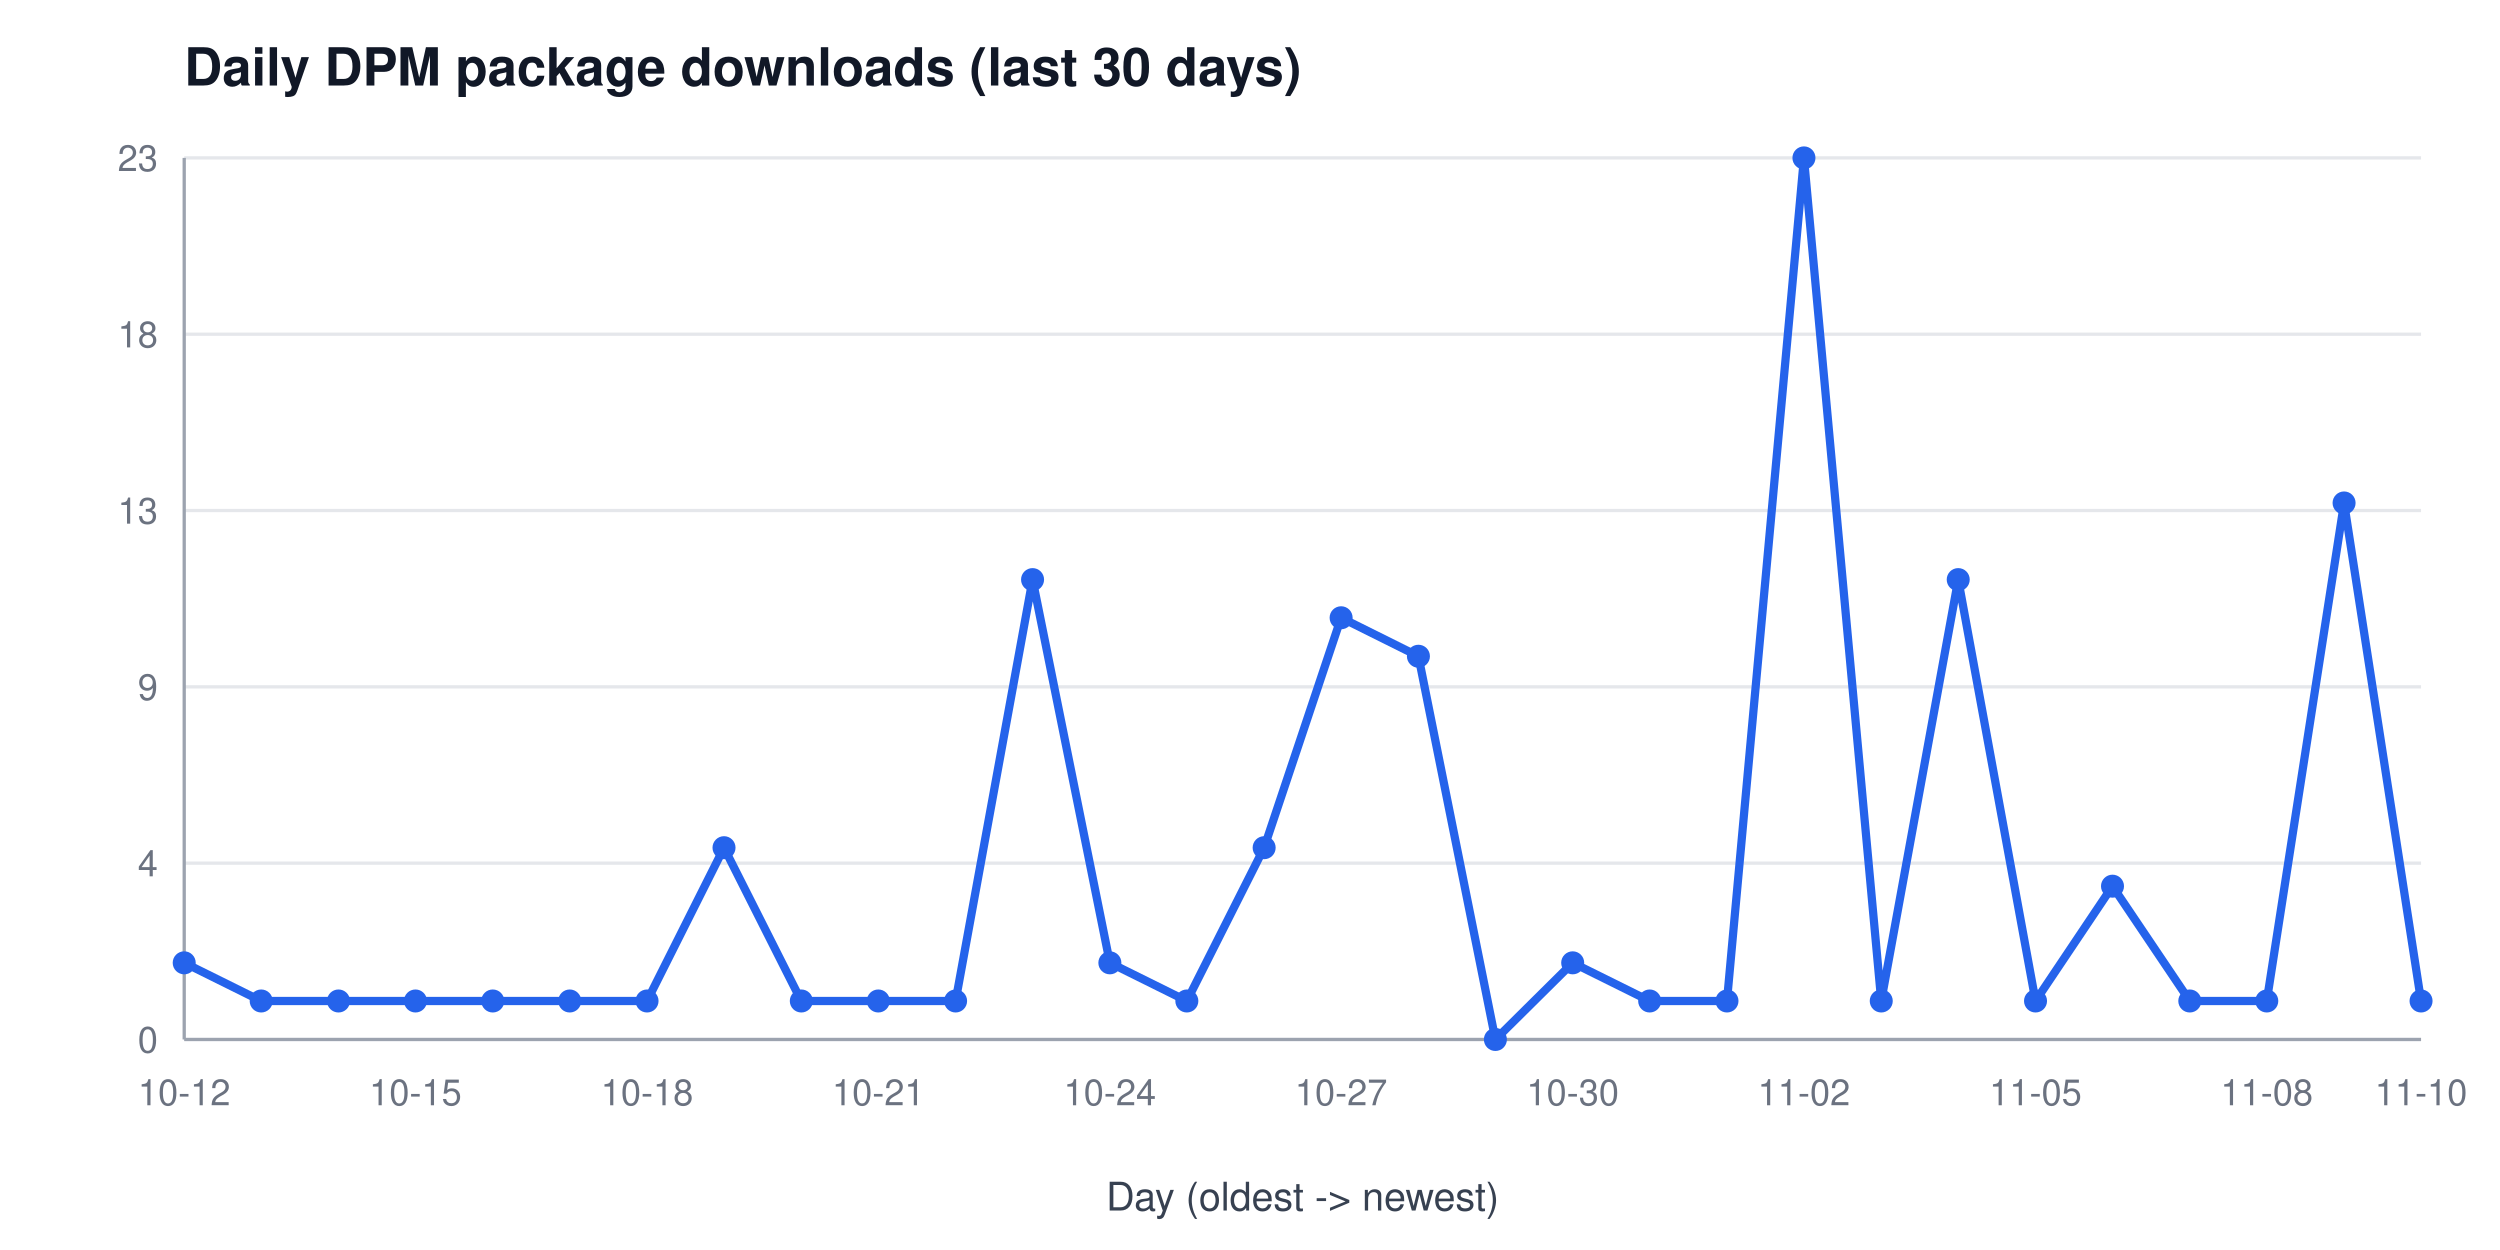
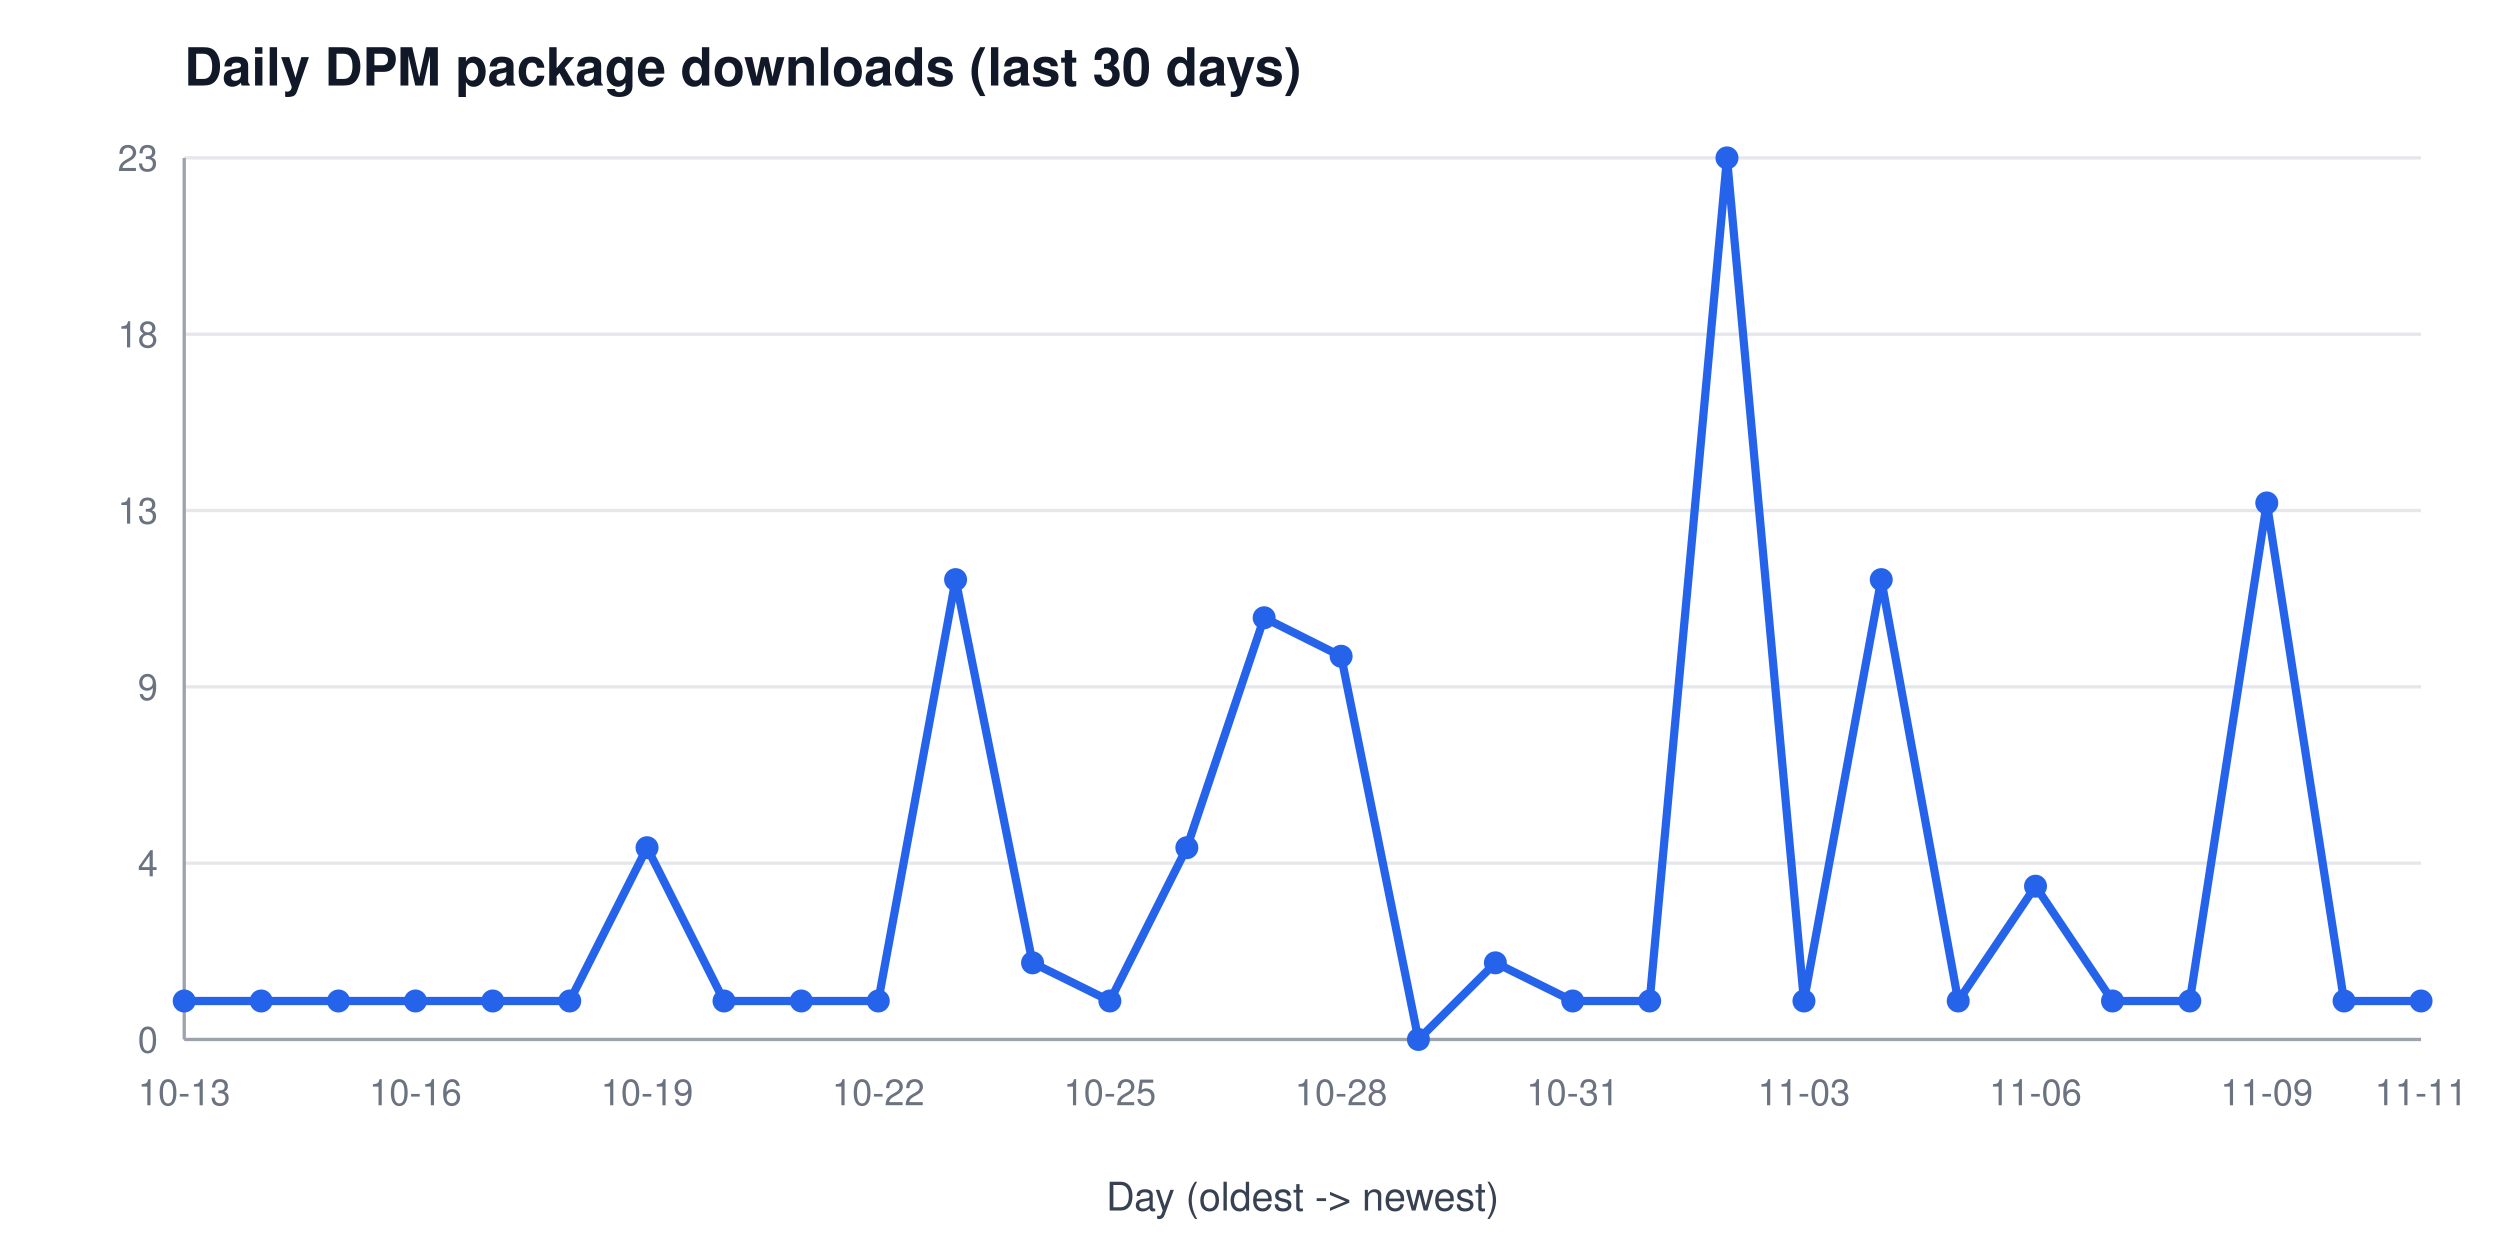
<svg xmlns="http://www.w3.org/2000/svg" width="760" height="380" viewBox="0 0 760 380" font-family="Segoe UI, Helvetica, Arial, sans-serif" role="img" aria-label="Daily DPM package downloads (last 30 days)">
  <rect width="760" height="380" fill="#ffffff" />
  <text x="56" y="26" font-size="16" font-weight="600" fill="#111827">Daily DPM package downloads (last 30 days)</text>
  <line x1="56" y1="316.0" x2="736" y2="316.0" stroke="#e5e7eb" stroke-width="1" />
  <text x="48" y="320.0" font-size="11" fill="#6b7280" text-anchor="end">0</text>
  <line x1="56" y1="262.4" x2="736" y2="262.4" stroke="#e5e7eb" stroke-width="1" />
  <text x="48" y="266.4" font-size="11" fill="#6b7280" text-anchor="end">4</text>
  <line x1="56" y1="208.8" x2="736" y2="208.8" stroke="#e5e7eb" stroke-width="1" />
  <text x="48" y="212.8" font-size="11" fill="#6b7280" text-anchor="end">9</text>
  <line x1="56" y1="155.2" x2="736" y2="155.2" stroke="#e5e7eb" stroke-width="1" />
  <text x="48" y="159.2" font-size="11" fill="#6b7280" text-anchor="end">13</text>
  <line x1="56" y1="101.6" x2="736" y2="101.6" stroke="#e5e7eb" stroke-width="1" />
  <text x="48" y="105.6" font-size="11" fill="#6b7280" text-anchor="end">18</text>
  <line x1="56" y1="48.0" x2="736" y2="48.0" stroke="#e5e7eb" stroke-width="1" />
  <text x="48" y="52.0" font-size="11" fill="#6b7280" text-anchor="end">23</text>
  <line x1="56" y1="48" x2="56" y2="316" stroke="#9ca3af" stroke-width="1" />
  <line x1="56" y1="316" x2="736" y2="316" stroke="#9ca3af" stroke-width="1" />
-   <text x="56.0" y="336" font-size="11" fill="#6b7280" text-anchor="middle">10-12</text>
-   <text x="126.3" y="336" font-size="11" fill="#6b7280" text-anchor="middle">10-15</text>
-   <text x="196.7" y="336" font-size="11" fill="#6b7280" text-anchor="middle">10-18</text>
-   <text x="267.0" y="336" font-size="11" fill="#6b7280" text-anchor="middle">10-21</text>
-   <text x="337.4" y="336" font-size="11" fill="#6b7280" text-anchor="middle">10-24</text>
-   <text x="407.7" y="336" font-size="11" fill="#6b7280" text-anchor="middle">10-27</text>
-   <text x="478.1" y="336" font-size="11" fill="#6b7280" text-anchor="middle">10-30</text>
-   <text x="548.4" y="336" font-size="11" fill="#6b7280" text-anchor="middle">11-02</text>
-   <text x="618.8" y="336" font-size="11" fill="#6b7280" text-anchor="middle">11-05</text>
-   <text x="689.1" y="336" font-size="11" fill="#6b7280" text-anchor="middle">11-08</text>
-   <text x="736.0" y="336" font-size="11" fill="#6b7280" text-anchor="middle">11-10</text>
+   <text x="56.0" y="336" font-size="11" fill="#6b7280" text-anchor="middle">10-13</text>
+   <text x="126.3" y="336" font-size="11" fill="#6b7280" text-anchor="middle">10-16</text>
+   <text x="196.7" y="336" font-size="11" fill="#6b7280" text-anchor="middle">10-19</text>
+   <text x="267.0" y="336" font-size="11" fill="#6b7280" text-anchor="middle">10-22</text>
+   <text x="337.4" y="336" font-size="11" fill="#6b7280" text-anchor="middle">10-25</text>
+   <text x="407.7" y="336" font-size="11" fill="#6b7280" text-anchor="middle">10-28</text>
+   <text x="478.1" y="336" font-size="11" fill="#6b7280" text-anchor="middle">10-31</text>
+   <text x="548.4" y="336" font-size="11" fill="#6b7280" text-anchor="middle">11-03</text>
+   <text x="618.8" y="336" font-size="11" fill="#6b7280" text-anchor="middle">11-06</text>
+   <text x="689.1" y="336" font-size="11" fill="#6b7280" text-anchor="middle">11-09</text>
+   <text x="736.0" y="336" font-size="11" fill="#6b7280" text-anchor="middle">11-11</text>
  <text x="396" y="368" font-size="12" fill="#374151" text-anchor="middle">Day (oldest -&gt; newest)</text>
-   <polyline points="56.0,292.7 79.4,304.3 102.9,304.3 126.3,304.3 149.8,304.3 173.2,304.3 196.7,304.3 220.1,257.7 243.6,304.3 267.0,304.3 290.5,304.3 313.9,176.2 337.4,292.7 360.8,304.3 384.3,257.7 407.7,187.8 431.2,199.5 454.6,316.0 478.1,292.7 501.5,304.3 525.0,304.3 548.4,48.0 571.9,304.3 595.3,176.2 618.8,304.3 642.2,269.4 665.7,304.3 689.1,304.3 712.6,152.9 736.0,304.3" fill="none" stroke="#2563eb" stroke-width="2.5" />
-   <circle cx="56.0" cy="292.7" r="3.5" fill="#2563eb" />
+   <polyline points="56.0,304.3 79.4,304.3 102.9,304.3 126.3,304.3 149.8,304.3 173.2,304.3 196.7,257.7 220.1,304.3 243.6,304.3 267.0,304.3 290.5,176.2 313.9,292.7 337.4,304.3 360.8,257.7 384.3,187.8 407.7,199.5 431.2,316.0 454.6,292.7 478.1,304.3 501.5,304.3 525.0,48.0 548.4,304.3 571.9,176.2 595.3,304.3 618.8,269.4 642.2,304.3 665.7,304.3 689.1,152.9 712.6,304.3 736.0,304.3" fill="none" stroke="#2563eb" stroke-width="2.5" />
+   <circle cx="56.0" cy="304.3" r="3.5" fill="#2563eb" />
  <circle cx="79.4" cy="304.3" r="3.5" fill="#2563eb" />
  <circle cx="102.9" cy="304.3" r="3.5" fill="#2563eb" />
  <circle cx="126.3" cy="304.3" r="3.5" fill="#2563eb" />
  <circle cx="149.8" cy="304.3" r="3.5" fill="#2563eb" />
  <circle cx="173.2" cy="304.3" r="3.5" fill="#2563eb" />
-   <circle cx="196.7" cy="304.3" r="3.5" fill="#2563eb" />
-   <circle cx="220.1" cy="257.7" r="3.5" fill="#2563eb" />
+   <circle cx="196.7" cy="257.7" r="3.5" fill="#2563eb" />
+   <circle cx="220.1" cy="304.3" r="3.5" fill="#2563eb" />
  <circle cx="243.6" cy="304.3" r="3.5" fill="#2563eb" />
  <circle cx="267.0" cy="304.3" r="3.5" fill="#2563eb" />
-   <circle cx="290.5" cy="304.3" r="3.5" fill="#2563eb" />
-   <circle cx="313.9" cy="176.2" r="3.5" fill="#2563eb" />
-   <circle cx="337.4" cy="292.7" r="3.5" fill="#2563eb" />
-   <circle cx="360.8" cy="304.3" r="3.5" fill="#2563eb" />
-   <circle cx="384.3" cy="257.7" r="3.5" fill="#2563eb" />
-   <circle cx="407.7" cy="187.8" r="3.5" fill="#2563eb" />
-   <circle cx="431.2" cy="199.5" r="3.5" fill="#2563eb" />
-   <circle cx="454.6" cy="316.0" r="3.5" fill="#2563eb" />
-   <circle cx="478.1" cy="292.7" r="3.5" fill="#2563eb" />
+   <circle cx="290.5" cy="176.2" r="3.5" fill="#2563eb" />
+   <circle cx="313.9" cy="292.7" r="3.5" fill="#2563eb" />
+   <circle cx="337.4" cy="304.3" r="3.5" fill="#2563eb" />
+   <circle cx="360.8" cy="257.7" r="3.5" fill="#2563eb" />
+   <circle cx="384.3" cy="187.8" r="3.5" fill="#2563eb" />
+   <circle cx="407.7" cy="199.5" r="3.5" fill="#2563eb" />
+   <circle cx="431.2" cy="316.0" r="3.5" fill="#2563eb" />
+   <circle cx="454.6" cy="292.7" r="3.5" fill="#2563eb" />
+   <circle cx="478.1" cy="304.3" r="3.5" fill="#2563eb" />
  <circle cx="501.5" cy="304.3" r="3.5" fill="#2563eb" />
-   <circle cx="525.0" cy="304.3" r="3.5" fill="#2563eb" />
-   <circle cx="548.4" cy="48.0" r="3.5" fill="#2563eb" />
-   <circle cx="571.9" cy="304.3" r="3.5" fill="#2563eb" />
-   <circle cx="595.3" cy="176.2" r="3.5" fill="#2563eb" />
-   <circle cx="618.8" cy="304.3" r="3.5" fill="#2563eb" />
-   <circle cx="642.2" cy="269.4" r="3.5" fill="#2563eb" />
+   <circle cx="525.0" cy="48.0" r="3.5" fill="#2563eb" />
+   <circle cx="548.4" cy="304.3" r="3.5" fill="#2563eb" />
+   <circle cx="571.9" cy="176.2" r="3.5" fill="#2563eb" />
+   <circle cx="595.3" cy="304.3" r="3.5" fill="#2563eb" />
+   <circle cx="618.8" cy="269.4" r="3.5" fill="#2563eb" />
+   <circle cx="642.2" cy="304.3" r="3.5" fill="#2563eb" />
  <circle cx="665.7" cy="304.3" r="3.5" fill="#2563eb" />
-   <circle cx="689.1" cy="304.3" r="3.5" fill="#2563eb" />
-   <circle cx="712.6" cy="152.9" r="3.5" fill="#2563eb" />
+   <circle cx="689.1" cy="152.9" r="3.5" fill="#2563eb" />
+   <circle cx="712.6" cy="304.3" r="3.5" fill="#2563eb" />
  <circle cx="736.0" cy="304.3" r="3.5" fill="#2563eb" />
</svg>
